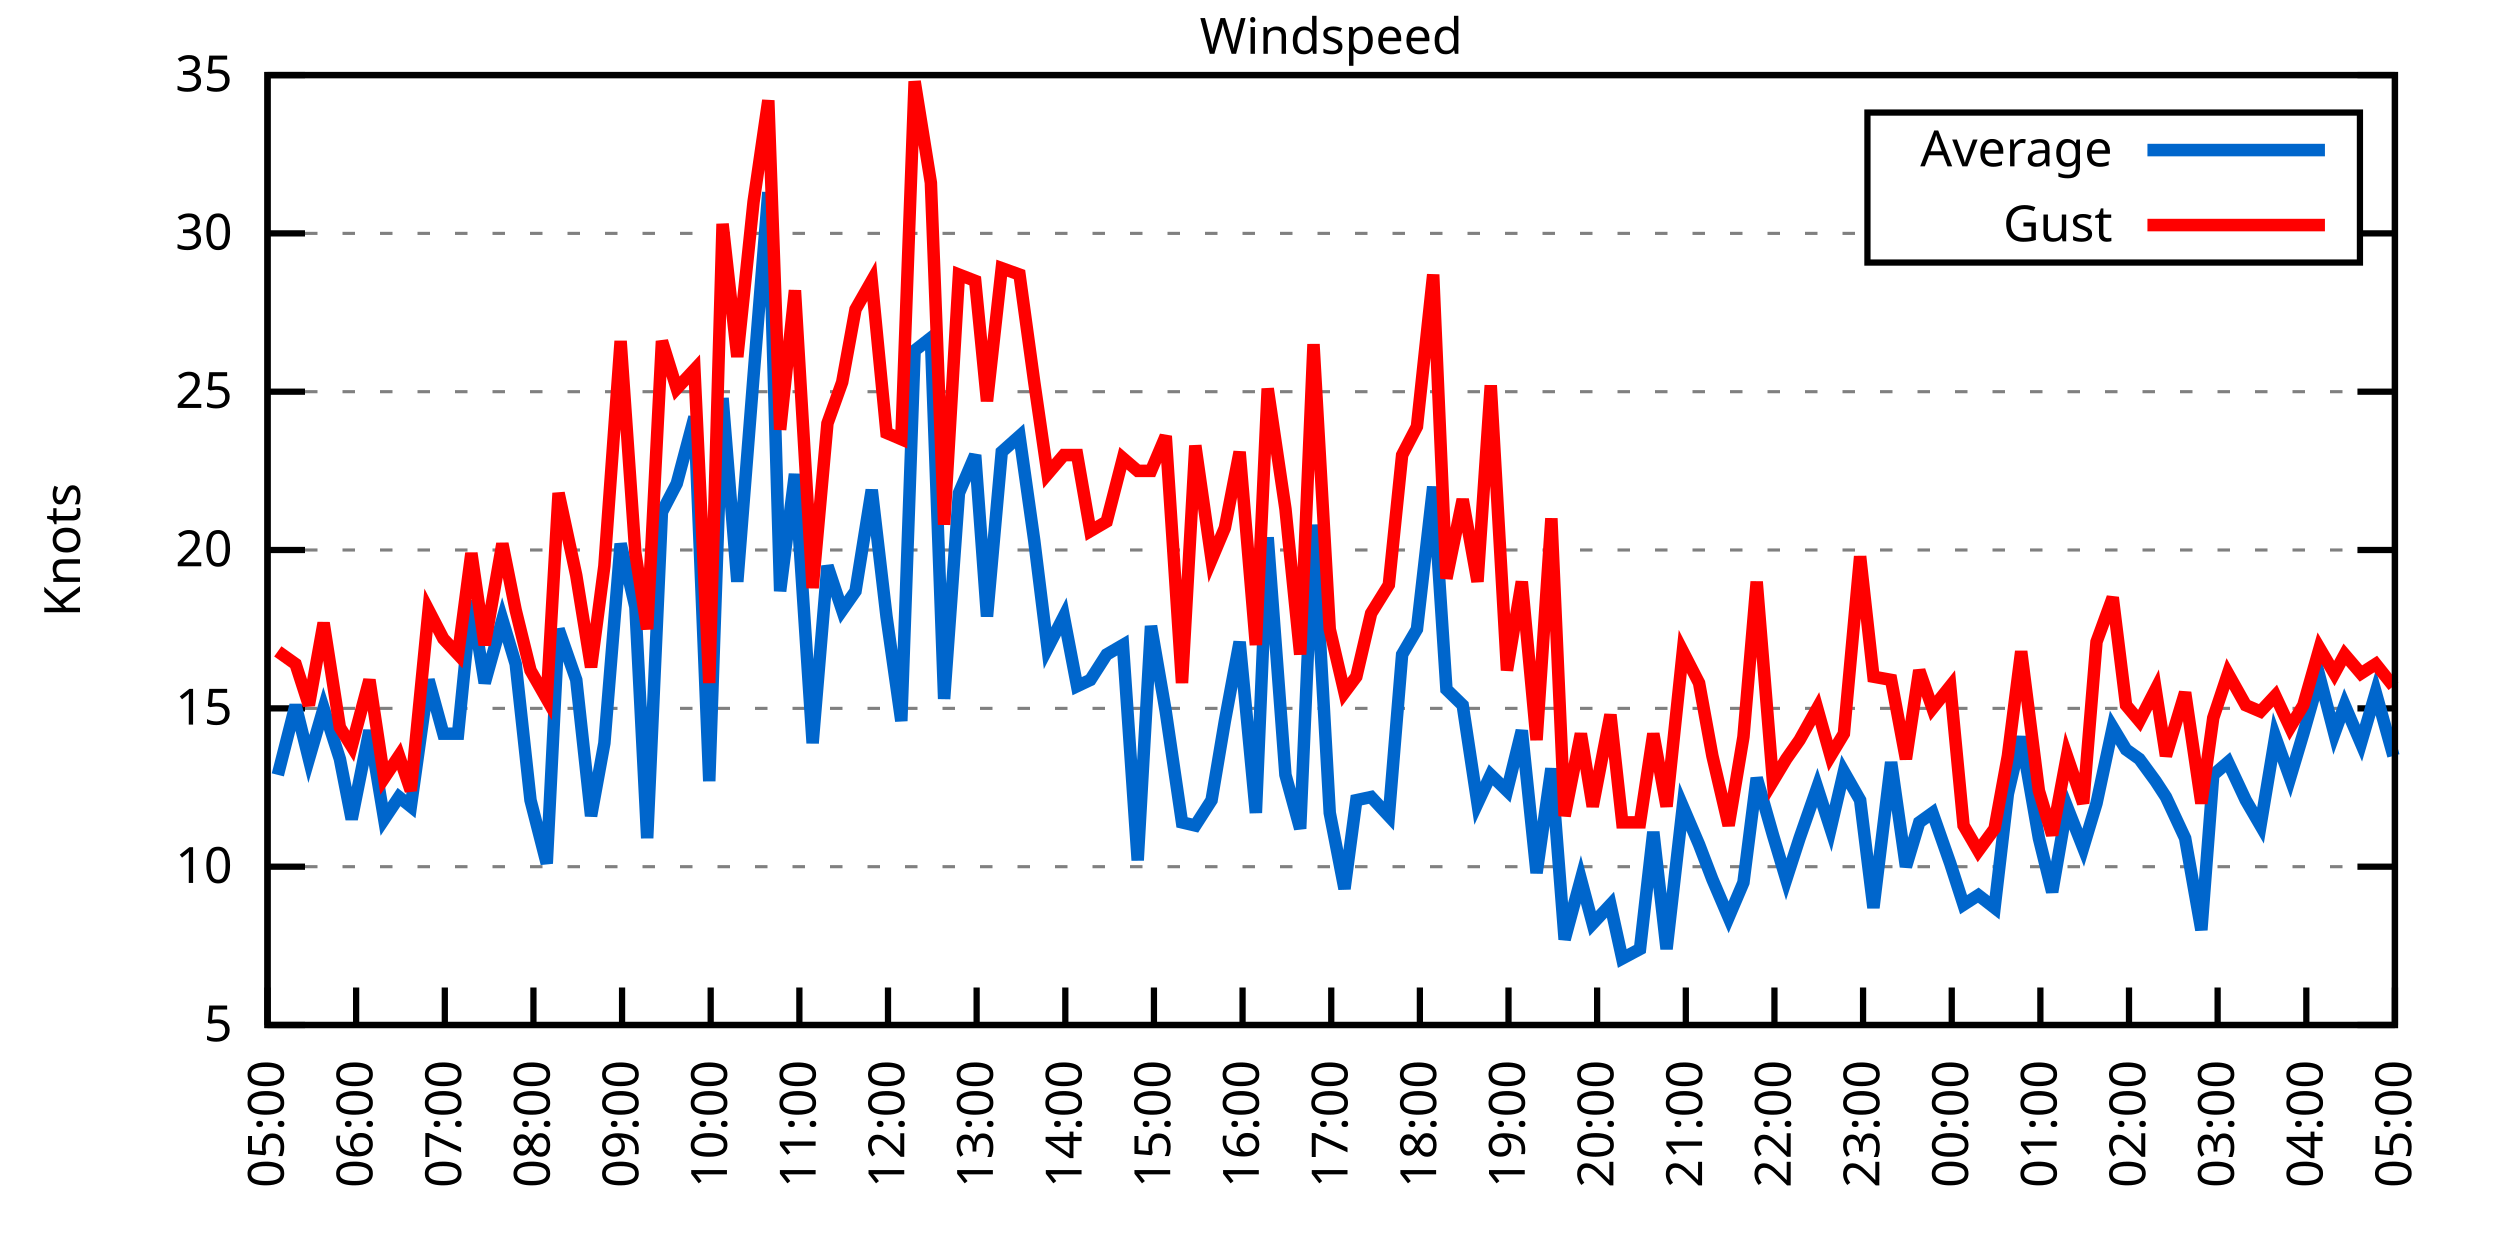
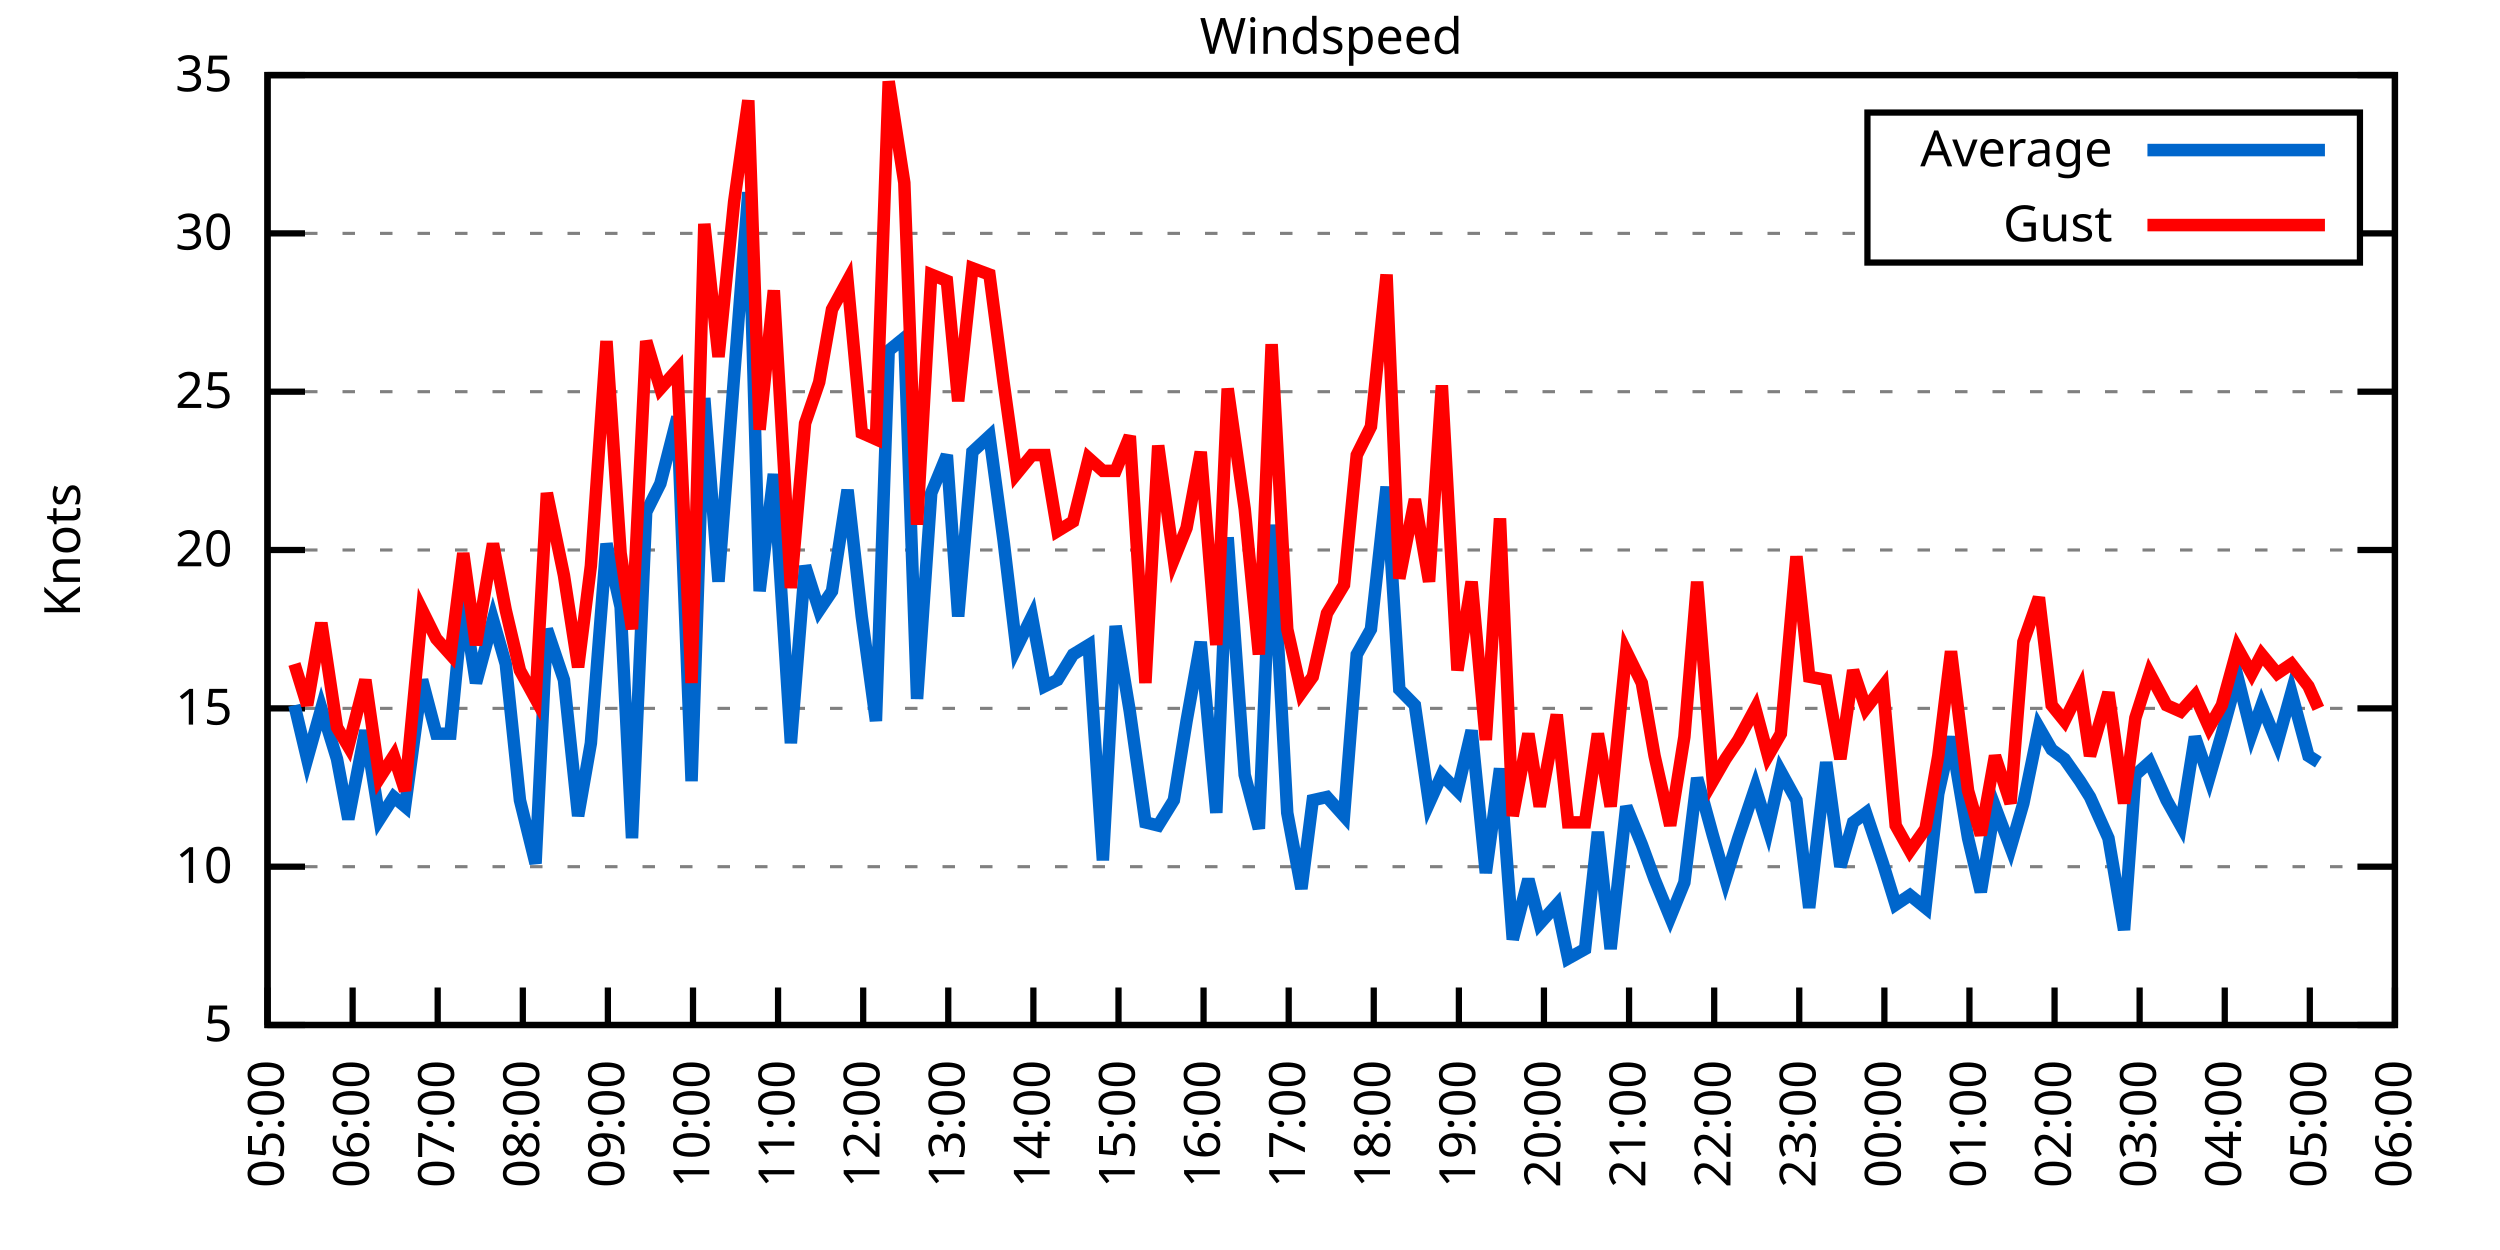
<svg xmlns="http://www.w3.org/2000/svg" xmlns:xlink="http://www.w3.org/1999/xlink" width="400" height="200" viewBox="0 0 400 200">
  <g id="gnuplot_canvas">
    <rect x="0" y="0" width="400" height="200" fill="none" />
    <defs>
      <circle id="gpDot" r="0.5" stroke-width="0.5" stroke="currentColor" />
      <path id="gpPt0" stroke-width="0.333" stroke="currentColor" d="M-1,0 h2 M0,-1 v2" />
      <path id="gpPt1" stroke-width="0.333" stroke="currentColor" d="M-1,-1 L1,1 M1,-1 L-1,1" />
      <path id="gpPt2" stroke-width="0.333" stroke="currentColor" d="M-1,0 L1,0 M0,-1 L0,1 M-1,-1 L1,1 M-1,1 L1,-1" />
      <rect id="gpPt3" stroke-width="0.333" stroke="currentColor" x="-1" y="-1" width="2" height="2" />
      <rect id="gpPt4" stroke-width="0.333" stroke="currentColor" fill="currentColor" x="-1" y="-1" width="2" height="2" />
      <circle id="gpPt5" stroke-width="0.333" stroke="currentColor" cx="0" cy="0" r="1" />
      <use xlink:href="#gpPt5" id="gpPt6" fill="currentColor" stroke="none" />
      <path id="gpPt7" stroke-width="0.333" stroke="currentColor" d="M0,-1.33 L-1.33,0.67 L1.33,0.67 z" />
      <use xlink:href="#gpPt7" id="gpPt8" fill="currentColor" stroke="none" />
      <use xlink:href="#gpPt7" id="gpPt9" stroke="currentColor" transform="rotate(180)" />
      <use xlink:href="#gpPt9" id="gpPt10" fill="currentColor" stroke="none" />
      <use xlink:href="#gpPt3" id="gpPt11" stroke="currentColor" transform="rotate(45)" />
      <use xlink:href="#gpPt11" id="gpPt12" fill="currentColor" stroke="none" />
      <path id="gpPt13" stroke-width="0.333" stroke="currentColor" d="M0,1.330 L1.265,0.411 L0.782,-1.067 L-0.782,-1.076 L-1.265,0.411 z" />
      <use xlink:href="#gpPt13" id="gpPt14" fill="currentColor" stroke="none" />
      <filter id="textbox" filterUnits="objectBoundingBox" x="0" y="0" height="1" width="1">
        <feFlood flood-color="white" flood-opacity="1" result="bgnd" />
        <feComposite in="SourceGraphic" in2="bgnd" operator="atop" />
      </filter>
      <filter id="greybox" filterUnits="objectBoundingBox" x="0" y="0" height="1" width="1">
        <feFlood flood-color="lightgrey" flood-opacity="1" result="grey" />
        <feComposite in="SourceGraphic" in2="grey" operator="atop" />
      </filter>
    </defs>
    <g fill="none" color="white" stroke="currentColor" stroke-width="1.00" stroke-linecap="butt" stroke-linejoin="miter">
</g>
    <g fill="none" color="black" stroke="currentColor" stroke-width="1.00" stroke-linecap="butt" stroke-linejoin="miter">
      <g stroke="none" shape-rendering="crispEdges">
        <polygon fill="rgb(255, 255, 255)" points="42.80,164.00 383.18,164.00 383.18,12.02 42.80,12.02 " />
      </g>
    </g>
    <g fill="none" color="black" stroke="currentColor" stroke-width="1.00" stroke-linecap="butt" stroke-linejoin="miter">
</g>
    <g fill="none" color="black" stroke="black" stroke-width="0.50" stroke-linecap="butt" stroke-linejoin="miter">
</g>
    <g fill="none" color="gray" stroke="currentColor" stroke-width="0.50" stroke-linecap="butt" stroke-linejoin="miter">
      <path stroke="gray" stroke-dasharray="2,4" class="gridline" d="M42.80,164.00 L383.19,164.00  " />
    </g>
    <g fill="none" color="gray" stroke="gray" stroke-width="1.00" stroke-linecap="butt" stroke-linejoin="miter">
</g>
    <g fill="none" color="black" stroke="currentColor" stroke-width="1.00" stroke-linecap="butt" stroke-linejoin="miter">
      <path stroke="black" d="M42.80,164.00 L48.80,164.00 M383.19,164.00 L377.19,164.00  " />
      <g transform="translate(37.20,166.60)" stroke="none" fill="black" font-family="Sans" font-size="8.00" text-anchor="end">
        <text>
          <tspan font-family="Sans"> 5</tspan>
        </text>
      </g>
    </g>
    <g fill="none" color="black" stroke="currentColor" stroke-width="1.00" stroke-linecap="butt" stroke-linejoin="miter">
</g>
    <g fill="none" color="black" stroke="black" stroke-width="0.50" stroke-linecap="butt" stroke-linejoin="miter">
</g>
    <g fill="none" color="gray" stroke="currentColor" stroke-width="0.50" stroke-linecap="butt" stroke-linejoin="miter">
      <path stroke="gray" stroke-dasharray="2,4" class="gridline" d="M42.80,138.67 L383.19,138.67  " />
    </g>
    <g fill="none" color="gray" stroke="gray" stroke-width="1.00" stroke-linecap="butt" stroke-linejoin="miter">
</g>
    <g fill="none" color="black" stroke="currentColor" stroke-width="1.00" stroke-linecap="butt" stroke-linejoin="miter">
      <path stroke="black" d="M42.80,138.67 L48.80,138.67 M383.19,138.67 L377.19,138.67  " />
      <g transform="translate(37.20,141.27)" stroke="none" fill="black" font-family="Sans" font-size="8.00" text-anchor="end">
        <text>
          <tspan font-family="Sans"> 10</tspan>
        </text>
      </g>
    </g>
    <g fill="none" color="black" stroke="currentColor" stroke-width="1.00" stroke-linecap="butt" stroke-linejoin="miter">
</g>
    <g fill="none" color="black" stroke="black" stroke-width="0.50" stroke-linecap="butt" stroke-linejoin="miter">
</g>
    <g fill="none" color="gray" stroke="currentColor" stroke-width="0.50" stroke-linecap="butt" stroke-linejoin="miter">
      <path stroke="gray" stroke-dasharray="2,4" class="gridline" d="M42.80,113.34 L383.19,113.34  " />
    </g>
    <g fill="none" color="gray" stroke="gray" stroke-width="1.00" stroke-linecap="butt" stroke-linejoin="miter">
</g>
    <g fill="none" color="black" stroke="currentColor" stroke-width="1.00" stroke-linecap="butt" stroke-linejoin="miter">
      <path stroke="black" d="M42.80,113.34 L48.80,113.34 M383.19,113.34 L377.19,113.34  " />
      <g transform="translate(37.20,115.94)" stroke="none" fill="black" font-family="Sans" font-size="8.00" text-anchor="end">
        <text>
          <tspan font-family="Sans"> 15</tspan>
        </text>
      </g>
    </g>
    <g fill="none" color="black" stroke="currentColor" stroke-width="1.00" stroke-linecap="butt" stroke-linejoin="miter">
</g>
    <g fill="none" color="black" stroke="black" stroke-width="0.50" stroke-linecap="butt" stroke-linejoin="miter">
</g>
    <g fill="none" color="gray" stroke="currentColor" stroke-width="0.50" stroke-linecap="butt" stroke-linejoin="miter">
      <path stroke="gray" stroke-dasharray="2,4" class="gridline" d="M42.80,88.00 L383.19,88.00  " />
    </g>
    <g fill="none" color="gray" stroke="gray" stroke-width="1.00" stroke-linecap="butt" stroke-linejoin="miter">
</g>
    <g fill="none" color="black" stroke="currentColor" stroke-width="1.00" stroke-linecap="butt" stroke-linejoin="miter">
      <path stroke="black" d="M42.80,88.00 L48.80,88.00 M383.19,88.00 L377.19,88.00  " />
      <g transform="translate(37.20,90.60)" stroke="none" fill="black" font-family="Sans" font-size="8.00" text-anchor="end">
        <text>
          <tspan font-family="Sans"> 20</tspan>
        </text>
      </g>
    </g>
    <g fill="none" color="black" stroke="currentColor" stroke-width="1.00" stroke-linecap="butt" stroke-linejoin="miter">
</g>
    <g fill="none" color="black" stroke="black" stroke-width="0.50" stroke-linecap="butt" stroke-linejoin="miter">
</g>
    <g fill="none" color="gray" stroke="currentColor" stroke-width="0.50" stroke-linecap="butt" stroke-linejoin="miter">
      <path stroke="gray" stroke-dasharray="2,4" class="gridline" d="M42.80,62.67 L383.19,62.67  " />
    </g>
    <g fill="none" color="gray" stroke="gray" stroke-width="1.00" stroke-linecap="butt" stroke-linejoin="miter">
</g>
    <g fill="none" color="black" stroke="currentColor" stroke-width="1.00" stroke-linecap="butt" stroke-linejoin="miter">
      <path stroke="black" d="M42.80,62.67 L48.80,62.67 M383.19,62.67 L377.19,62.67  " />
      <g transform="translate(37.20,65.27)" stroke="none" fill="black" font-family="Sans" font-size="8.00" text-anchor="end">
        <text>
          <tspan font-family="Sans"> 25</tspan>
        </text>
      </g>
    </g>
    <g fill="none" color="black" stroke="currentColor" stroke-width="1.00" stroke-linecap="butt" stroke-linejoin="miter">
</g>
    <g fill="none" color="black" stroke="black" stroke-width="0.50" stroke-linecap="butt" stroke-linejoin="miter">
</g>
    <g fill="none" color="gray" stroke="currentColor" stroke-width="0.50" stroke-linecap="butt" stroke-linejoin="miter">
      <path stroke="gray" stroke-dasharray="2,4" class="gridline" d="M42.80,37.34 L298.79,37.34 M377.59,37.34 L383.19,37.34  " />
    </g>
    <g fill="none" color="gray" stroke="gray" stroke-width="1.00" stroke-linecap="butt" stroke-linejoin="miter">
</g>
    <g fill="none" color="black" stroke="currentColor" stroke-width="1.00" stroke-linecap="butt" stroke-linejoin="miter">
      <path stroke="black" d="M42.80,37.34 L48.80,37.34 M383.19,37.34 L377.19,37.34  " />
      <g transform="translate(37.20,39.94)" stroke="none" fill="black" font-family="Sans" font-size="8.00" text-anchor="end">
        <text>
          <tspan font-family="Sans"> 30</tspan>
        </text>
      </g>
    </g>
    <g fill="none" color="black" stroke="currentColor" stroke-width="1.00" stroke-linecap="butt" stroke-linejoin="miter">
</g>
    <g fill="none" color="black" stroke="black" stroke-width="0.50" stroke-linecap="butt" stroke-linejoin="miter">
</g>
    <g fill="none" color="gray" stroke="currentColor" stroke-width="0.50" stroke-linecap="butt" stroke-linejoin="miter">
      <path stroke="gray" stroke-dasharray="2,4" class="gridline" d="M42.80,12.01 L383.19,12.01  " />
    </g>
    <g fill="none" color="gray" stroke="gray" stroke-width="1.00" stroke-linecap="butt" stroke-linejoin="miter">
</g>
    <g fill="none" color="black" stroke="currentColor" stroke-width="1.00" stroke-linecap="butt" stroke-linejoin="miter">
      <path stroke="black" d="M42.80,12.01 L48.80,12.01 M383.19,12.01 L377.19,12.01  " />
      <g transform="translate(37.20,14.61)" stroke="none" fill="black" font-family="Sans" font-size="8.00" text-anchor="end">
        <text>
          <tspan font-family="Sans"> 35</tspan>
        </text>
      </g>
    </g>
    <g fill="none" color="black" stroke="currentColor" stroke-width="1.00" stroke-linecap="butt" stroke-linejoin="miter">
      <path stroke="black" d="M42.80,164.00 L42.80,158.00  " />
      <g transform="translate(45.40,169.60) rotate(270.00)" stroke="none" fill="black" font-family="Sans" font-size="8.00" text-anchor="end">
        <text>
          <tspan font-family="Sans">05:00</tspan>
        </text>
      </g>
    </g>
    <g fill="none" color="black" stroke="currentColor" stroke-width="1.00" stroke-linecap="butt" stroke-linejoin="miter">
-       <path stroke="black" d="M56.98,164.00 L56.98,158.00  " />
-       <g transform="translate(59.58,169.60) rotate(270.00)" stroke="none" fill="black" font-family="Sans" font-size="8.00" text-anchor="end">
+       <path stroke="black" d="M56.42,164.00 L56.42,158.00  " />
+       <g transform="translate(59.02,169.60) rotate(270.00)" stroke="none" fill="black" font-family="Sans" font-size="8.00" text-anchor="end">
        <text>
          <tspan font-family="Sans">06:00</tspan>
        </text>
      </g>
    </g>
    <g fill="none" color="black" stroke="currentColor" stroke-width="1.00" stroke-linecap="butt" stroke-linejoin="miter">
-       <path stroke="black" d="M71.17,164.00 L71.17,158.00  " />
-       <g transform="translate(73.77,169.60) rotate(270.00)" stroke="none" fill="black" font-family="Sans" font-size="8.00" text-anchor="end">
+       <path stroke="black" d="M70.03,164.00 L70.03,158.00  " />
+       <g transform="translate(72.63,169.60) rotate(270.00)" stroke="none" fill="black" font-family="Sans" font-size="8.00" text-anchor="end">
        <text>
          <tspan font-family="Sans">07:00</tspan>
        </text>
      </g>
    </g>
    <g fill="none" color="black" stroke="currentColor" stroke-width="1.00" stroke-linecap="butt" stroke-linejoin="miter">
-       <path stroke="black" d="M85.35,164.00 L85.35,158.00  " />
-       <g transform="translate(87.95,169.60) rotate(270.00)" stroke="none" fill="black" font-family="Sans" font-size="8.00" text-anchor="end">
+       <path stroke="black" d="M83.65,164.00 L83.65,158.00  " />
+       <g transform="translate(86.25,169.60) rotate(270.00)" stroke="none" fill="black" font-family="Sans" font-size="8.00" text-anchor="end">
        <text>
          <tspan font-family="Sans">08:00</tspan>
        </text>
      </g>
    </g>
    <g fill="none" color="black" stroke="currentColor" stroke-width="1.00" stroke-linecap="butt" stroke-linejoin="miter">
-       <path stroke="black" d="M99.53,164.00 L99.53,158.00  " />
-       <g transform="translate(102.13,169.60) rotate(270.00)" stroke="none" fill="black" font-family="Sans" font-size="8.00" text-anchor="end">
+       <path stroke="black" d="M97.26,164.00 L97.26,158.00  " />
+       <g transform="translate(99.86,169.60) rotate(270.00)" stroke="none" fill="black" font-family="Sans" font-size="8.00" text-anchor="end">
        <text>
          <tspan font-family="Sans">09:00</tspan>
        </text>
      </g>
    </g>
    <g fill="none" color="black" stroke="currentColor" stroke-width="1.00" stroke-linecap="butt" stroke-linejoin="miter">
-       <path stroke="black" d="M113.71,164.00 L113.71,158.00  " />
-       <g transform="translate(116.31,169.60) rotate(270.00)" stroke="none" fill="black" font-family="Sans" font-size="8.00" text-anchor="end">
+       <path stroke="black" d="M110.88,164.00 L110.88,158.00  " />
+       <g transform="translate(113.48,169.60) rotate(270.00)" stroke="none" fill="black" font-family="Sans" font-size="8.00" text-anchor="end">
        <text>
          <tspan font-family="Sans">10:00</tspan>
        </text>
      </g>
    </g>
    <g fill="none" color="black" stroke="currentColor" stroke-width="1.00" stroke-linecap="butt" stroke-linejoin="miter">
-       <path stroke="black" d="M127.90,164.00 L127.90,158.00  " />
-       <g transform="translate(130.50,169.60) rotate(270.00)" stroke="none" fill="black" font-family="Sans" font-size="8.00" text-anchor="end">
+       <path stroke="black" d="M124.49,164.00 L124.49,158.00  " />
+       <g transform="translate(127.09,169.60) rotate(270.00)" stroke="none" fill="black" font-family="Sans" font-size="8.00" text-anchor="end">
        <text>
          <tspan font-family="Sans">11:00</tspan>
        </text>
      </g>
    </g>
    <g fill="none" color="black" stroke="currentColor" stroke-width="1.00" stroke-linecap="butt" stroke-linejoin="miter">
-       <path stroke="black" d="M142.08,164.00 L142.08,158.00  " />
-       <g transform="translate(144.68,169.60) rotate(270.00)" stroke="none" fill="black" font-family="Sans" font-size="8.00" text-anchor="end">
+       <path stroke="black" d="M138.11,164.00 L138.11,158.00  " />
+       <g transform="translate(140.71,169.60) rotate(270.00)" stroke="none" fill="black" font-family="Sans" font-size="8.00" text-anchor="end">
        <text>
          <tspan font-family="Sans">12:00</tspan>
        </text>
      </g>
    </g>
    <g fill="none" color="black" stroke="currentColor" stroke-width="1.00" stroke-linecap="butt" stroke-linejoin="miter">
-       <path stroke="black" d="M156.26,164.00 L156.26,158.00  " />
-       <g transform="translate(158.86,169.60) rotate(270.00)" stroke="none" fill="black" font-family="Sans" font-size="8.00" text-anchor="end">
+       <path stroke="black" d="M151.72,164.00 L151.72,158.00  " />
+       <g transform="translate(154.32,169.60) rotate(270.00)" stroke="none" fill="black" font-family="Sans" font-size="8.00" text-anchor="end">
        <text>
          <tspan font-family="Sans">13:00</tspan>
        </text>
      </g>
    </g>
    <g fill="none" color="black" stroke="currentColor" stroke-width="1.00" stroke-linecap="butt" stroke-linejoin="miter">
-       <path stroke="black" d="M170.45,164.00 L170.45,158.00  " />
-       <g transform="translate(173.05,169.60) rotate(270.00)" stroke="none" fill="black" font-family="Sans" font-size="8.00" text-anchor="end">
+       <path stroke="black" d="M165.34,164.00 L165.34,158.00  " />
+       <g transform="translate(167.94,169.60) rotate(270.00)" stroke="none" fill="black" font-family="Sans" font-size="8.00" text-anchor="end">
        <text>
          <tspan font-family="Sans">14:00</tspan>
        </text>
      </g>
    </g>
    <g fill="none" color="black" stroke="currentColor" stroke-width="1.00" stroke-linecap="butt" stroke-linejoin="miter">
-       <path stroke="black" d="M184.63,164.00 L184.63,158.00  " />
-       <g transform="translate(187.23,169.60) rotate(270.00)" stroke="none" fill="black" font-family="Sans" font-size="8.00" text-anchor="end">
+       <path stroke="black" d="M178.96,164.00 L178.96,158.00  " />
+       <g transform="translate(181.56,169.60) rotate(270.00)" stroke="none" fill="black" font-family="Sans" font-size="8.00" text-anchor="end">
        <text>
          <tspan font-family="Sans">15:00</tspan>
        </text>
      </g>
    </g>
    <g fill="none" color="black" stroke="currentColor" stroke-width="1.00" stroke-linecap="butt" stroke-linejoin="miter">
-       <path stroke="black" d="M198.81,164.00 L198.81,158.00  " />
-       <g transform="translate(201.41,169.60) rotate(270.00)" stroke="none" fill="black" font-family="Sans" font-size="8.00" text-anchor="end">
+       <path stroke="black" d="M192.57,164.00 L192.57,158.00  " />
+       <g transform="translate(195.17,169.60) rotate(270.00)" stroke="none" fill="black" font-family="Sans" font-size="8.00" text-anchor="end">
        <text>
          <tspan font-family="Sans">16:00</tspan>
        </text>
      </g>
    </g>
    <g fill="none" color="black" stroke="currentColor" stroke-width="1.00" stroke-linecap="butt" stroke-linejoin="miter">
-       <path stroke="black" d="M213.00,164.00 L213.00,158.00  " />
-       <g transform="translate(215.60,169.60) rotate(270.00)" stroke="none" fill="black" font-family="Sans" font-size="8.00" text-anchor="end">
+       <path stroke="black" d="M206.19,164.00 L206.19,158.00  " />
+       <g transform="translate(208.79,169.60) rotate(270.00)" stroke="none" fill="black" font-family="Sans" font-size="8.00" text-anchor="end">
        <text>
          <tspan font-family="Sans">17:00</tspan>
        </text>
      </g>
    </g>
    <g fill="none" color="black" stroke="currentColor" stroke-width="1.00" stroke-linecap="butt" stroke-linejoin="miter">
-       <path stroke="black" d="M227.18,164.00 L227.18,158.00  " />
-       <g transform="translate(229.78,169.60) rotate(270.00)" stroke="none" fill="black" font-family="Sans" font-size="8.00" text-anchor="end">
+       <path stroke="black" d="M219.80,164.00 L219.80,158.00  " />
+       <g transform="translate(222.40,169.60) rotate(270.00)" stroke="none" fill="black" font-family="Sans" font-size="8.00" text-anchor="end">
        <text>
          <tspan font-family="Sans">18:00</tspan>
        </text>
      </g>
    </g>
    <g fill="none" color="black" stroke="currentColor" stroke-width="1.00" stroke-linecap="butt" stroke-linejoin="miter">
-       <path stroke="black" d="M241.36,164.00 L241.36,158.00  " />
-       <g transform="translate(243.96,169.60) rotate(270.00)" stroke="none" fill="black" font-family="Sans" font-size="8.00" text-anchor="end">
+       <path stroke="black" d="M233.42,164.00 L233.42,158.00  " />
+       <g transform="translate(236.02,169.60) rotate(270.00)" stroke="none" fill="black" font-family="Sans" font-size="8.00" text-anchor="end">
        <text>
          <tspan font-family="Sans">19:00</tspan>
        </text>
      </g>
    </g>
    <g fill="none" color="black" stroke="currentColor" stroke-width="1.00" stroke-linecap="butt" stroke-linejoin="miter">
-       <path stroke="black" d="M255.54,164.00 L255.54,158.00  " />
-       <g transform="translate(258.14,169.60) rotate(270.00)" stroke="none" fill="black" font-family="Sans" font-size="8.00" text-anchor="end">
+       <path stroke="black" d="M247.03,164.00 L247.03,158.00  " />
+       <g transform="translate(249.63,169.60) rotate(270.00)" stroke="none" fill="black" font-family="Sans" font-size="8.00" text-anchor="end">
        <text>
          <tspan font-family="Sans">20:00</tspan>
        </text>
      </g>
    </g>
    <g fill="none" color="black" stroke="currentColor" stroke-width="1.00" stroke-linecap="butt" stroke-linejoin="miter">
-       <path stroke="black" d="M269.73,164.00 L269.73,158.00  " />
-       <g transform="translate(272.33,169.60) rotate(270.00)" stroke="none" fill="black" font-family="Sans" font-size="8.00" text-anchor="end">
+       <path stroke="black" d="M260.65,164.00 L260.65,158.00  " />
+       <g transform="translate(263.25,169.60) rotate(270.00)" stroke="none" fill="black" font-family="Sans" font-size="8.00" text-anchor="end">
        <text>
          <tspan font-family="Sans">21:00</tspan>
        </text>
      </g>
    </g>
    <g fill="none" color="black" stroke="currentColor" stroke-width="1.00" stroke-linecap="butt" stroke-linejoin="miter">
-       <path stroke="black" d="M283.91,164.00 L283.91,158.00  " />
-       <g transform="translate(286.51,169.60) rotate(270.00)" stroke="none" fill="black" font-family="Sans" font-size="8.00" text-anchor="end">
+       <path stroke="black" d="M274.27,164.00 L274.27,158.00  " />
+       <g transform="translate(276.87,169.60) rotate(270.00)" stroke="none" fill="black" font-family="Sans" font-size="8.00" text-anchor="end">
        <text>
          <tspan font-family="Sans">22:00</tspan>
        </text>
      </g>
    </g>
    <g fill="none" color="black" stroke="currentColor" stroke-width="1.00" stroke-linecap="butt" stroke-linejoin="miter">
-       <path stroke="black" d="M298.09,164.00 L298.09,158.00  " />
-       <g transform="translate(300.69,169.60) rotate(270.00)" stroke="none" fill="black" font-family="Sans" font-size="8.00" text-anchor="end">
+       <path stroke="black" d="M287.88,164.00 L287.88,158.00  " />
+       <g transform="translate(290.48,169.60) rotate(270.00)" stroke="none" fill="black" font-family="Sans" font-size="8.00" text-anchor="end">
        <text>
          <tspan font-family="Sans">23:00</tspan>
        </text>
      </g>
    </g>
    <g fill="none" color="black" stroke="currentColor" stroke-width="1.00" stroke-linecap="butt" stroke-linejoin="miter">
-       <path stroke="black" d="M312.28,164.00 L312.28,158.00  " />
-       <g transform="translate(314.88,169.60) rotate(270.00)" stroke="none" fill="black" font-family="Sans" font-size="8.00" text-anchor="end">
+       <path stroke="black" d="M301.50,164.00 L301.50,158.00  " />
+       <g transform="translate(304.10,169.60) rotate(270.00)" stroke="none" fill="black" font-family="Sans" font-size="8.00" text-anchor="end">
        <text>
          <tspan font-family="Sans">00:00</tspan>
        </text>
      </g>
    </g>
    <g fill="none" color="black" stroke="currentColor" stroke-width="1.00" stroke-linecap="butt" stroke-linejoin="miter">
-       <path stroke="black" d="M326.46,164.00 L326.46,158.00  " />
-       <g transform="translate(329.06,169.60) rotate(270.00)" stroke="none" fill="black" font-family="Sans" font-size="8.00" text-anchor="end">
+       <path stroke="black" d="M315.11,164.00 L315.11,158.00  " />
+       <g transform="translate(317.71,169.60) rotate(270.00)" stroke="none" fill="black" font-family="Sans" font-size="8.00" text-anchor="end">
        <text>
          <tspan font-family="Sans">01:00</tspan>
        </text>
      </g>
    </g>
    <g fill="none" color="black" stroke="currentColor" stroke-width="1.00" stroke-linecap="butt" stroke-linejoin="miter">
-       <path stroke="black" d="M340.64,164.00 L340.64,158.00  " />
-       <g transform="translate(343.24,169.60) rotate(270.00)" stroke="none" fill="black" font-family="Sans" font-size="8.00" text-anchor="end">
+       <path stroke="black" d="M328.73,164.00 L328.73,158.00  " />
+       <g transform="translate(331.33,169.60) rotate(270.00)" stroke="none" fill="black" font-family="Sans" font-size="8.00" text-anchor="end">
        <text>
          <tspan font-family="Sans">02:00</tspan>
        </text>
      </g>
    </g>
    <g fill="none" color="black" stroke="currentColor" stroke-width="1.00" stroke-linecap="butt" stroke-linejoin="miter">
-       <path stroke="black" d="M354.82,164.00 L354.82,158.00  " />
-       <g transform="translate(357.42,169.60) rotate(270.00)" stroke="none" fill="black" font-family="Sans" font-size="8.00" text-anchor="end">
+       <path stroke="black" d="M342.34,164.00 L342.34,158.00  " />
+       <g transform="translate(344.94,169.60) rotate(270.00)" stroke="none" fill="black" font-family="Sans" font-size="8.00" text-anchor="end">
        <text>
          <tspan font-family="Sans">03:00</tspan>
        </text>
      </g>
    </g>
    <g fill="none" color="black" stroke="currentColor" stroke-width="1.00" stroke-linecap="butt" stroke-linejoin="miter">
-       <path stroke="black" d="M369.01,164.00 L369.01,158.00  " />
-       <g transform="translate(371.61,169.60) rotate(270.00)" stroke="none" fill="black" font-family="Sans" font-size="8.00" text-anchor="end">
+       <path stroke="black" d="M355.96,164.00 L355.96,158.00  " />
+       <g transform="translate(358.56,169.60) rotate(270.00)" stroke="none" fill="black" font-family="Sans" font-size="8.00" text-anchor="end">
        <text>
          <tspan font-family="Sans">04:00</tspan>
+         </text>
+       </g>
+     </g>
+     <g fill="none" color="black" stroke="currentColor" stroke-width="1.00" stroke-linecap="butt" stroke-linejoin="miter">
+       <path stroke="black" d="M369.57,164.00 L369.57,158.00  " />
+       <g transform="translate(372.17,169.60) rotate(270.00)" stroke="none" fill="black" font-family="Sans" font-size="8.00" text-anchor="end">
+         <text>
+           <tspan font-family="Sans">05:00</tspan>
        </text>
      </g>
    </g>
    <g fill="none" color="black" stroke="currentColor" stroke-width="1.00" stroke-linecap="butt" stroke-linejoin="miter">
      <path stroke="black" d="M383.19,164.00 L383.19,158.00  " />
      <g transform="translate(385.79,169.60) rotate(270.00)" stroke="none" fill="black" font-family="Sans" font-size="8.00" text-anchor="end">
        <text>
-           <tspan font-family="Sans">05:00</tspan>
+           <tspan font-family="Sans">06:00</tspan>
        </text>
      </g>
    </g>
    <g fill="none" color="black" stroke="currentColor" stroke-width="1.00" stroke-linecap="butt" stroke-linejoin="miter">
</g>
    <g fill="none" color="black" stroke="currentColor" stroke-width="1.00" stroke-linecap="butt" stroke-linejoin="miter">
      <path stroke="black" d="M42.80,12.01 L42.80,164.00 L383.19,164.00 L383.19,12.01 L42.80,12.01 Z  " />
    </g>
    <g fill="none" color="black" stroke="currentColor" stroke-width="1.00" stroke-linecap="butt" stroke-linejoin="miter">
</g>
    <g fill="none" color="black" stroke="currentColor" stroke-width="1.00" stroke-linecap="butt" stroke-linejoin="miter">
      <path stroke="black" d="M298.79,42.01 L298.79,18.01 L377.59,18.01 L377.59,42.01 L298.79,42.01 Z  " />
    </g>
    <g id="Windspeed_plot_1">
      <g fill="none" color="white" stroke="black" stroke-width="2.00" stroke-linecap="butt" stroke-linejoin="miter">
</g>
      <g fill="none" color="black" stroke="currentColor" stroke-width="2.00" stroke-linecap="butt" stroke-linejoin="miter">
        <g transform="translate(337.99,26.61)" stroke="none" fill="black" font-family="Sans" font-size="8.00" text-anchor="end">
          <text>
            <tspan font-family="Sans">Average</tspan>
          </text>
        </g>
      </g>
      <g fill="none" color="black" stroke="currentColor" stroke-width="2.00" stroke-linecap="butt" stroke-linejoin="miter">
-         <path stroke="rgb(  0, 102, 204)" d="M343.59,24.01 L371.99,24.01 M44.45,123.98 L47.29,112.83 L49.42,121.44 L51.78,113.34 L54.38,121.44 L56.27,131.07   L59.11,116.88 L61.47,131.07 L63.84,127.52 L65.73,129.04 L68.57,108.78 L70.93,117.39 L73.29,117.39 L75.42,96.11   L77.55,109.28 L80.38,99.15 L82.51,106.24 L84.88,128.03 L87.48,138.16 L89.37,100.67 L92.20,108.78 L94.57,130.56   L96.70,118.91 L99.30,86.99 L101.66,97.12 L103.55,134.11 L105.91,81.93 L108.28,77.37 L111.11,66.73 L113.48,124.99   L115.61,63.69 L117.97,93.07 L120.57,60.14 L122.93,30.76 L124.82,94.59 L127.19,75.85 L130.02,118.91 L132.39,90.54   L134.75,97.63 L136.88,94.59 L139.48,78.38 L141.84,98.64 L144.21,115.36 L146.34,56.09 L148.94,54.06 L151.06,111.82   L153.43,78.89 L156.03,72.81 L157.92,98.64 L160.28,72.30 L163.12,69.77 L165.48,86.49 L167.61,103.71 L170.21,98.64   L172.34,109.79 L174.46,108.78 L177.06,104.72 L179.67,103.20 L182.03,137.66 L184.16,100.16 L186.52,113.84 L189.12,131.58   L191.25,132.08 L193.85,128.03 L195.98,115.36 L198.34,102.70 L200.94,130.06 L202.83,85.98 L205.67,123.98 L208.03,132.59   L210.16,83.95 L212.76,130.06 L215.12,142.21 L217.01,128.03 L219.38,127.52 L222.21,130.56 L224.34,104.72 L226.71,100.67   L229.31,77.87 L231.43,110.30 L234.03,112.83 L236.40,128.54 L238.52,123.98 L241.12,126.51 L243.49,116.88 L245.85,139.68   L248.22,122.96 L250.34,150.32 L252.94,140.69 L254.83,147.79 L257.67,144.75 L259.56,153.36 L262.40,151.84 L264.53,133.10   L266.65,151.84 L269.25,129.04 L271.85,135.12 L273.98,140.69 L276.58,146.77 L278.95,141.20 L281.07,124.48 L283.67,133.60   L285.80,140.69 L287.93,134.11 L290.76,126.00 L292.89,132.59 L295.02,123.47 L297.62,128.03 L299.75,145.25 L302.58,121.95   L304.95,138.67 L307.08,131.58 L309.20,130.06 L312.04,138.16 L314.17,144.75 L316.53,143.23 L319.13,145.25 L321.26,127.02   L323.39,117.90 L326.22,134.11 L328.35,142.72 L330.71,129.04 L333.31,135.63 L335.44,128.54 L338.04,116.38 L340.17,119.92   L342.30,121.44 L344.90,124.99 L346.55,127.52 L349.62,134.11 L352.22,148.80 L354.12,123.98 L356.48,121.95 L359.32,128.03   L361.68,132.08 L364.04,117.90 L366.41,124.48 L368.53,117.39 L371.13,108.27 L373.50,117.39 L375.15,112.83 L377.75,118.91   L380.12,110.80 L382.95,120.94  " />
+         <path stroke="rgb(  0, 102, 204)" d="M343.59,24.01 L371.99,24.01 M47.11,112.83 L49.15,121.44 L51.42,113.34 L53.92,121.44 L55.73,131.07 L58.46,116.88   L60.73,131.07 L63.00,127.52 L64.81,129.04 L67.54,108.78 L69.80,117.39 L72.07,117.39 L74.12,96.11 L76.16,109.28   L78.88,99.15 L80.92,106.24 L83.19,128.03 L85.69,138.16 L87.50,100.67 L90.23,108.78 L92.50,130.56 L94.54,118.91   L97.04,86.99 L99.30,97.12 L101.12,134.11 L103.39,81.93 L105.66,77.37 L108.38,66.73 L110.65,124.99 L112.69,63.69   L114.96,93.07 L117.46,60.14 L119.73,30.76 L121.54,94.59 L123.81,75.85 L126.54,118.91 L128.81,90.54 L131.07,97.63   L133.12,94.59 L135.61,78.38 L137.88,98.64 L140.15,115.36 L142.19,56.09 L144.69,54.06 L146.73,111.82 L149.00,78.89   L151.50,72.81 L153.31,98.64 L155.58,72.30 L158.31,69.77 L160.57,86.49 L162.62,103.71 L165.11,98.64 L167.16,109.79   L169.20,108.78 L171.69,104.72 L174.19,103.20 L176.46,137.66 L178.50,100.16 L180.77,113.84 L183.27,131.58 L185.31,132.08   L187.81,128.03 L189.85,115.36 L192.12,102.70 L194.61,130.06 L196.43,85.98 L199.15,123.98 L201.42,132.59 L203.46,83.95   L205.96,130.06 L208.23,142.21 L210.04,128.03 L212.31,127.52 L215.04,130.56 L217.08,104.72 L219.35,100.67 L221.85,77.87   L223.89,110.30 L226.38,112.83 L228.65,128.54 L230.70,123.98 L233.19,126.51 L235.46,116.88 L237.73,139.68 L240.00,122.96   L242.04,150.32 L244.54,140.69 L246.35,147.79 L249.08,144.75 L250.89,153.36 L253.61,151.84 L255.66,133.10 L257.70,151.84   L260.20,129.04 L262.69,135.12 L264.73,140.69 L267.23,146.77 L269.50,141.20 L271.54,124.48 L274.04,133.60 L276.08,140.69   L278.12,134.11 L280.85,126.00 L282.89,132.59 L284.93,123.47 L287.43,128.03 L289.47,145.25 L292.19,121.95 L294.46,138.67   L296.50,131.58 L298.55,130.06 L301.27,138.16 L303.31,144.75 L305.58,143.23 L308.08,145.25 L310.12,127.02 L312.16,117.90   L314.89,134.11 L316.93,142.72 L319.20,129.04 L321.69,135.63 L323.74,128.54 L326.23,116.38 L328.27,119.92 L330.32,121.44   L332.81,124.99 L334.40,127.52 L337.35,134.11 L339.85,148.80 L341.66,123.98 L343.93,121.95 L346.65,128.03 L348.92,132.08   L351.19,117.90 L353.46,124.48 L355.50,117.39 L358.00,108.27 L360.27,117.39 L361.86,112.83 L364.36,118.91 L366.62,110.80   L369.35,120.94 L370.94,121.95  " />
      </g>
    </g>
    <g id="Windspeed_plot_2">
      <g fill="none" color="black" stroke="currentColor" stroke-width="2.00" stroke-linecap="butt" stroke-linejoin="miter">
        <g transform="translate(337.99,38.61)" stroke="none" fill="black" font-family="Sans" font-size="8.00" text-anchor="end">
          <text>
            <tspan font-family="Sans">Gust</tspan>
          </text>
        </g>
      </g>
      <g fill="none" color="black" stroke="currentColor" stroke-width="2.00" stroke-linecap="butt" stroke-linejoin="miter">
-         <path stroke="rgb(255,   0,   0)" d="M343.59,36.01 L371.99,36.01 M44.45,104.22 L47.29,106.24 L49.42,112.83 L51.78,99.66 L54.38,116.38 L56.27,119.42   L59.11,108.78 L61.47,124.48 L63.84,120.94 L65.73,126.51 L68.57,97.63 L70.93,102.19 L73.29,104.72 L75.42,88.51   L77.55,103.20 L80.38,86.99 L82.51,97.63 L84.88,107.26 L87.48,111.82 L89.37,78.89 L92.20,92.06 L94.57,106.75   L96.70,90.54 L99.30,54.57 L101.66,88.51 L103.55,100.67 L105.91,54.57 L108.28,62.17 L111.11,59.13 L113.48,109.28   L115.61,35.82 L117.97,57.10 L120.57,32.28 L122.93,16.06 L124.82,68.75 L127.19,46.46 L130.02,94.08 L132.39,67.74   L134.75,61.15 L136.88,49.50 L139.48,44.94 L141.84,69.26 L144.21,70.27 L146.34,13.02 L148.94,29.24 L151.06,83.95   L153.43,43.93 L156.03,44.94 L157.92,64.19 L160.28,42.91 L163.12,43.93 L165.48,61.15 L167.61,75.85 L170.21,72.81   L172.34,72.81 L174.46,84.97 L177.06,83.45 L179.67,73.31 L182.03,75.34 L184.16,75.34 L186.52,69.77 L189.12,109.28   L191.25,71.29 L193.85,89.52 L195.98,84.46 L198.34,72.30 L200.94,103.20 L202.83,62.17 L205.67,81.42 L208.03,104.72   L210.16,55.07 L212.76,100.67 L215.12,110.80 L217.01,108.27 L219.38,98.14 L222.21,93.58 L224.34,72.81 L226.71,68.25   L229.31,43.93 L231.43,92.56 L234.03,79.90 L236.40,93.07 L238.52,61.66 L241.12,107.26 L243.49,93.07 L245.85,118.40   L248.22,82.94 L250.34,130.56 L252.94,117.39 L254.83,129.04 L257.67,114.35 L259.56,131.58 L262.40,131.58 L264.53,117.39   L266.65,129.04 L269.25,104.22 L271.85,109.28 L273.98,120.94 L276.58,132.08 L278.95,117.90 L281.07,93.07 L283.67,124.99   L285.80,121.44 L287.93,118.40 L290.76,113.34 L292.89,120.94 L295.02,117.39 L297.62,89.02 L299.75,108.27 L302.58,108.78   L304.95,121.44 L307.08,107.26 L309.20,113.34 L312.04,109.79 L314.17,132.08 L316.53,136.14 L319.13,132.59 L321.26,120.94   L323.39,104.22 L326.22,126.51 L328.35,133.60 L330.71,120.94 L333.31,128.54 L335.44,102.70 L338.04,95.60 L340.17,112.83   L342.30,115.36 L344.90,110.30 L346.55,120.94 L349.62,110.80 L352.22,128.54 L354.12,114.86 L356.48,107.76 L359.32,112.83   L361.68,113.84 L364.04,111.31 L366.41,116.38 L368.53,112.83 L371.13,103.71 L373.50,107.76 L375.15,104.72 L377.75,107.76   L380.12,106.24 L382.95,109.79  " />
+         <path stroke="rgb(255,   0,   0)" d="M343.59,36.01 L371.99,36.01 M47.11,106.24 L49.15,112.83 L51.42,99.66 L53.92,116.38 L55.73,119.42 L58.46,108.78   L60.73,124.48 L63.00,120.94 L64.81,126.51 L67.54,97.63 L69.80,102.19 L72.07,104.72 L74.12,88.51 L76.16,103.20   L78.88,86.99 L80.92,97.63 L83.19,107.26 L85.69,111.82 L87.50,78.89 L90.23,92.06 L92.50,106.75 L94.54,90.54   L97.04,54.57 L99.30,88.51 L101.12,100.67 L103.39,54.57 L105.66,62.17 L108.38,59.13 L110.65,109.28 L112.69,35.82   L114.96,57.10 L117.46,32.28 L119.73,16.06 L121.54,68.75 L123.81,46.46 L126.54,94.08 L128.81,67.74 L131.07,61.15   L133.12,49.50 L135.61,44.94 L137.88,69.26 L140.15,70.27 L142.19,13.02 L144.69,29.24 L146.73,83.95 L149.00,43.93   L151.50,44.94 L153.31,64.19 L155.58,42.91 L158.31,43.93 L160.57,61.15 L162.62,75.85 L165.11,72.81 L167.16,72.81   L169.20,84.97 L171.69,83.45 L174.19,73.31 L176.46,75.34 L178.50,75.34 L180.77,69.77 L183.27,109.28 L185.31,71.29   L187.81,89.52 L189.85,84.46 L192.12,72.30 L194.61,103.20 L196.43,62.17 L199.15,81.42 L201.42,104.72 L203.46,55.07   L205.96,100.67 L208.23,110.80 L210.04,108.27 L212.31,98.14 L215.04,93.58 L217.08,72.81 L219.35,68.25 L221.85,43.93   L223.89,92.56 L226.38,79.90 L228.65,93.07 L230.70,61.66 L233.19,107.26 L235.46,93.07 L237.73,118.40 L240.00,82.94   L242.04,130.56 L244.54,117.39 L246.35,129.04 L249.08,114.35 L250.89,131.58 L253.61,131.58 L255.66,117.39 L257.70,129.04   L260.20,104.22 L262.69,109.28 L264.73,120.94 L267.23,132.08 L269.50,117.90 L271.54,93.07 L274.04,124.99 L276.08,121.44   L278.12,118.40 L280.85,113.34 L282.89,120.94 L284.93,117.39 L287.43,89.02 L289.47,108.27 L292.19,108.78 L294.46,121.44   L296.50,107.26 L298.55,113.34 L301.27,109.79 L303.31,132.08 L305.58,136.14 L308.08,132.59 L310.12,120.94 L312.16,104.22   L314.89,126.51 L316.93,133.60 L319.20,120.94 L321.69,128.54 L323.74,102.70 L326.23,95.60 L328.27,112.83 L330.32,115.36   L332.81,110.30 L334.40,120.94 L337.35,110.80 L339.85,128.54 L341.66,114.86 L343.93,107.76 L346.65,112.83 L348.92,113.84   L351.19,111.31 L353.46,116.38 L355.50,112.83 L358.00,103.71 L360.27,107.76 L361.86,104.72 L364.36,107.76 L366.62,106.24   L369.35,109.79 L370.94,113.34  " />
      </g>
    </g>
    <g fill="none" color="black" stroke="currentColor" stroke-width="2.00" stroke-linecap="butt" stroke-linejoin="miter">
</g>
    <g fill="none" color="black" stroke="black" stroke-width="1.00" stroke-linecap="butt" stroke-linejoin="miter">
</g>
    <g fill="none" color="black" stroke="currentColor" stroke-width="1.00" stroke-linecap="butt" stroke-linejoin="miter">
      <path stroke="black" d="M42.80,12.01 L42.80,164.00 L383.19,164.00 L383.19,12.01 L42.80,12.01 Z  " />
      <g transform="translate(12.80,88.01) rotate(270.00)" stroke="none" fill="black" font-family="Sans" font-size="8.00" text-anchor="middle">
        <text>
          <tspan font-family="Sans">Knots</tspan>
        </text>
      </g>
    </g>
    <g fill="none" color="black" stroke="currentColor" stroke-width="1.00" stroke-linecap="butt" stroke-linejoin="miter">
</g>
    <g fill="none" color="black" stroke="currentColor" stroke-width="1.00" stroke-linecap="butt" stroke-linejoin="miter">
      <g transform="translate(212.99,8.61)" stroke="none" fill="black" font-family="Sans" font-size="8.00" text-anchor="middle">
        <text>
          <tspan font-family="Sans">Windspeed</tspan>
        </text>
      </g>
    </g>
    <g fill="none" color="black" stroke="currentColor" stroke-width="1.00" stroke-linecap="butt" stroke-linejoin="miter">
</g>
  </g>
</svg>
